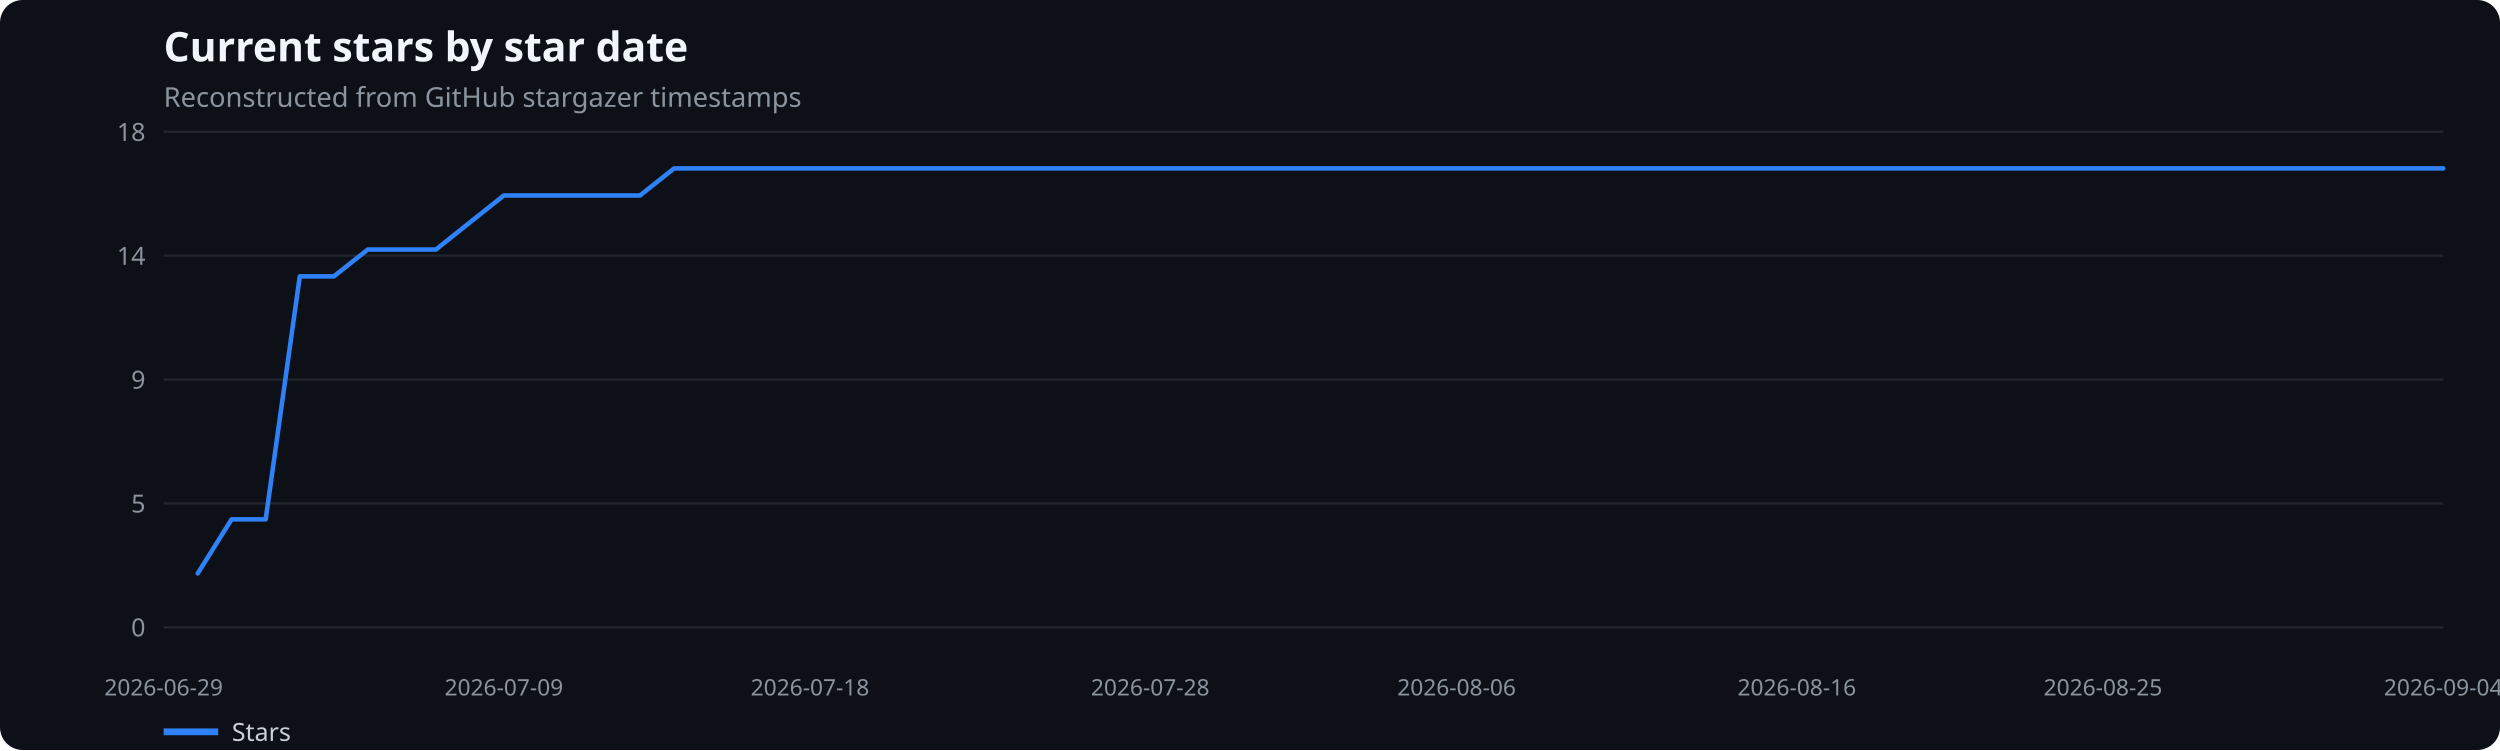
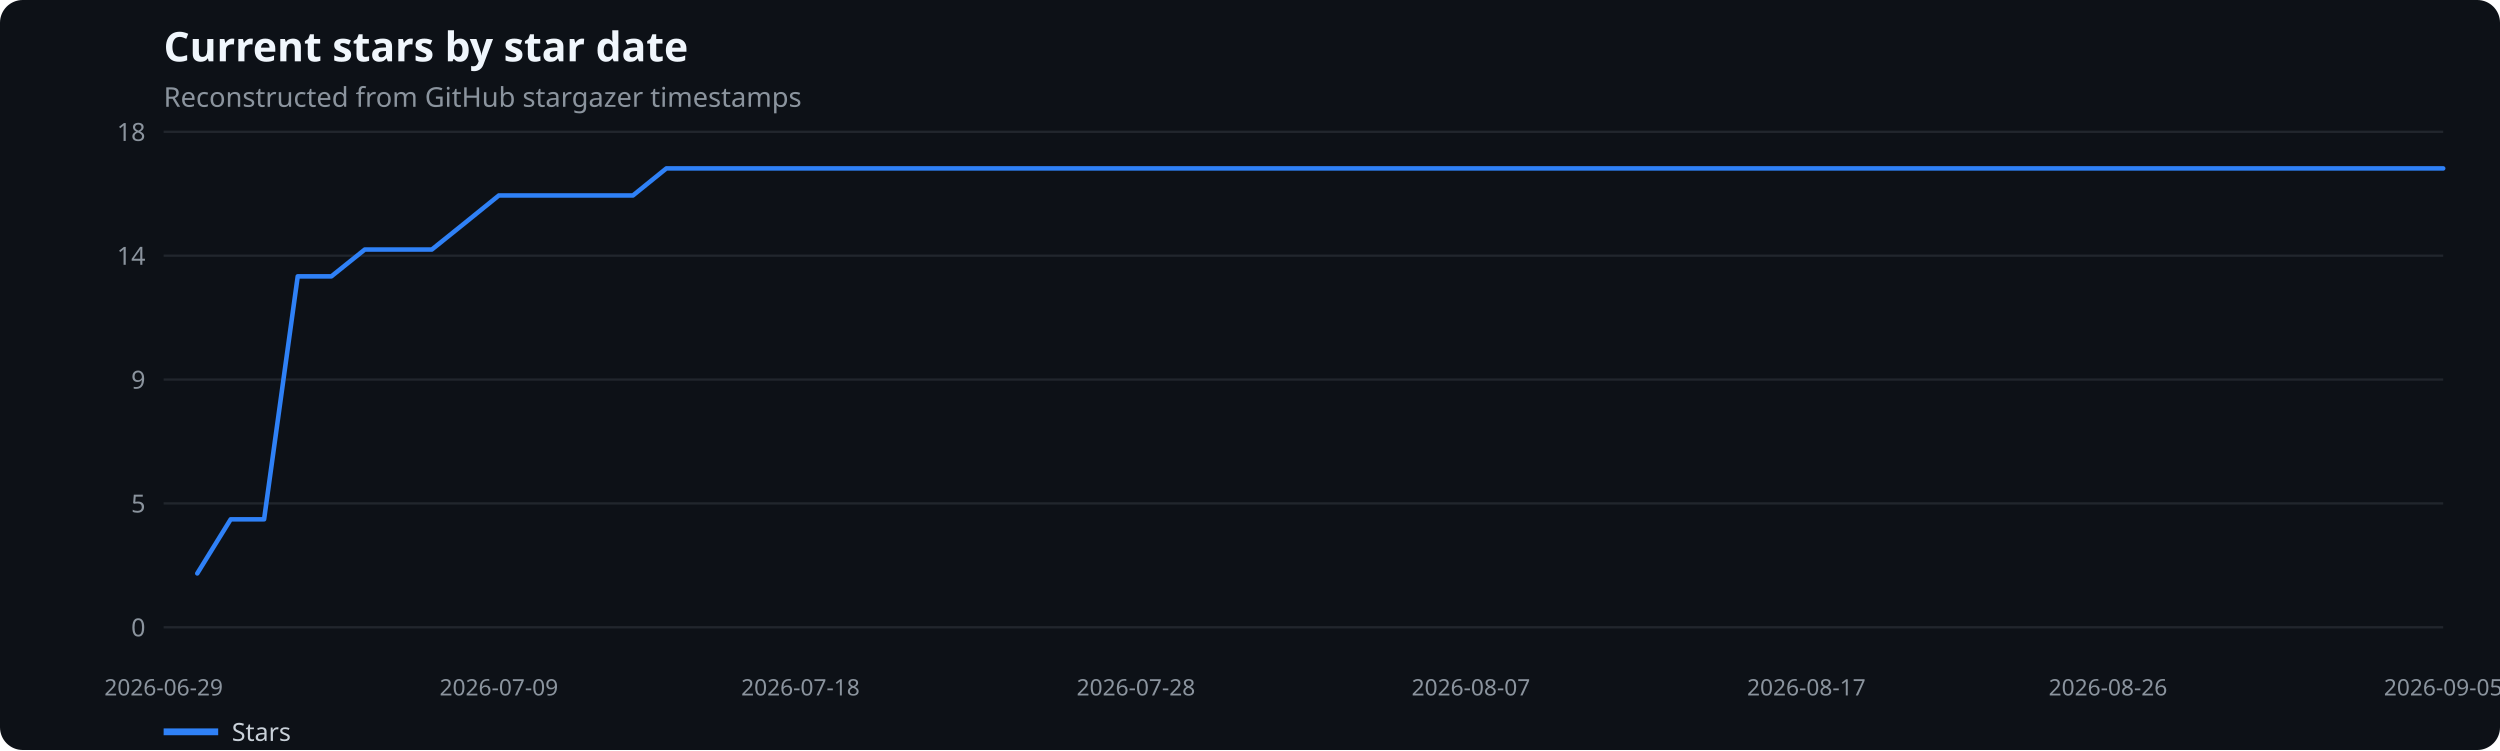
<svg xmlns="http://www.w3.org/2000/svg" width="1100" height="330" viewBox="0 0 1100 330" role="img" aria-label="Current stars by star date">
  <rect width="100%" height="100%" fill="#0d1117" rx="10" />
  <text x="72" y="27" fill="#f0f6fc" font-family="system-ui,sans-serif" font-size="18" font-weight="600">Current stars by star date</text>
  <text x="72" y="47" fill="#8b949e" font-family="system-ui,sans-serif" font-size="12">Reconstructed from GitHub stargazer timestamps</text>
  <line x1="72" x2="1075" y1="276.0" y2="276.0" stroke="#21262d" />
  <text x="64" y="280.0" text-anchor="end" fill="#8b949e" font-family="system-ui,sans-serif" font-size="11">0</text>
  <line x1="72" x2="1075" y1="221.5" y2="221.5" stroke="#21262d" />
  <text x="64" y="225.5" text-anchor="end" fill="#8b949e" font-family="system-ui,sans-serif" font-size="11">5</text>
  <line x1="72" x2="1075" y1="167.0" y2="167.0" stroke="#21262d" />
  <text x="64" y="171.0" text-anchor="end" fill="#8b949e" font-family="system-ui,sans-serif" font-size="11">9</text>
  <line x1="72" x2="1075" y1="112.5" y2="112.5" stroke="#21262d" />
  <text x="64" y="116.5" text-anchor="end" fill="#8b949e" font-family="system-ui,sans-serif" font-size="11">14</text>
  <line x1="72" x2="1075" y1="58.0" y2="58.0" stroke="#21262d" />
  <text x="64" y="62.0" text-anchor="end" fill="#8b949e" font-family="system-ui,sans-serif" font-size="11">18</text>
  <text x="72.0" y="306" text-anchor="middle" fill="#8b949e" font-family="system-ui,sans-serif" font-size="10">2026-06-29</text>
-   <text x="221.7" y="306" text-anchor="middle" fill="#8b949e" font-family="system-ui,sans-serif" font-size="10">2026-07-09</text>
-   <text x="356.4" y="306" text-anchor="middle" fill="#8b949e" font-family="system-ui,sans-serif" font-size="10">2026-07-18</text>
-   <text x="506.1" y="306" text-anchor="middle" fill="#8b949e" font-family="system-ui,sans-serif" font-size="10">2026-07-28</text>
-   <text x="640.9" y="306" text-anchor="middle" fill="#8b949e" font-family="system-ui,sans-serif" font-size="10">2026-08-06</text>
-   <text x="790.6" y="306" text-anchor="middle" fill="#8b949e" font-family="system-ui,sans-serif" font-size="10">2026-08-16</text>
-   <text x="925.3" y="306" text-anchor="middle" fill="#8b949e" font-family="system-ui,sans-serif" font-size="10">2026-08-25</text>
-   <text x="1075.0" y="306" text-anchor="middle" fill="#8b949e" font-family="system-ui,sans-serif" font-size="10">2026-09-04</text>
-   <polyline points="87.0,252.3 101.9,228.5 116.9,228.5 131.9,121.6 146.9,121.6 161.8,109.8 176.8,109.8 191.8,109.8 206.7,97.9 221.7,86.0 236.7,86.0 251.6,86.0 266.6,86.0 281.6,86.0 296.6,74.1 311.5,74.1 326.5,74.1 341.5,74.1 356.4,74.1 371.4,74.1 386.4,74.1 401.3,74.1 416.3,74.1 431.3,74.1 446.3,74.1 461.2,74.1 476.2,74.1 491.2,74.1 506.1,74.1 521.1,74.1 536.1,74.1 551.0,74.1 566.0,74.1 581.0,74.1 596.0,74.1 610.9,74.1 625.9,74.1 640.9,74.1 655.8,74.1 670.8,74.1 685.8,74.1 700.7,74.1 715.7,74.1 730.7,74.1 745.7,74.1 760.6,74.1 775.6,74.1 790.6,74.1 805.5,74.1 820.5,74.1 835.5,74.1 850.4,74.1 865.4,74.1 880.4,74.1 895.4,74.1 910.3,74.1 925.3,74.1 940.3,74.1 955.2,74.1 970.2,74.1 985.2,74.1 1000.1,74.1 1015.1,74.1 1030.1,74.1 1045.1,74.1 1060.0,74.1 1075.0,74.1" fill="none" stroke="#2f81f7" stroke-width="2" stroke-linecap="round" stroke-linejoin="round" />
+   <text x="219.5" y="306" text-anchor="middle" fill="#8b949e" font-family="system-ui,sans-serif" font-size="10">2026-07-09</text>
+   <text x="352.2" y="306" text-anchor="middle" fill="#8b949e" font-family="system-ui,sans-serif" font-size="10">2026-07-18</text>
+   <text x="499.8" y="306" text-anchor="middle" fill="#8b949e" font-family="system-ui,sans-serif" font-size="10">2026-07-28</text>
+   <text x="647.2" y="306" text-anchor="middle" fill="#8b949e" font-family="system-ui,sans-serif" font-size="10">2026-08-07</text>
+   <text x="794.8" y="306" text-anchor="middle" fill="#8b949e" font-family="system-ui,sans-serif" font-size="10">2026-08-17</text>
+   <text x="927.5" y="306" text-anchor="middle" fill="#8b949e" font-family="system-ui,sans-serif" font-size="10">2026-08-26</text>
+   <text x="1075.0" y="306" text-anchor="middle" fill="#8b949e" font-family="system-ui,sans-serif" font-size="10">2026-09-05</text>
+   <polyline points="86.8,252.3 101.5,228.5 116.2,228.5 131.0,121.6 145.8,121.6 160.5,109.8 175.2,109.8 190.0,109.8 204.8,97.9 219.5,86.0 234.2,86.0 249.0,86.0 263.8,86.0 278.5,86.0 293.2,74.1 308.0,74.1 322.8,74.1 337.5,74.1 352.2,74.1 367.0,74.1 381.8,74.1 396.5,74.1 411.2,74.1 426.0,74.1 440.8,74.1 455.5,74.1 470.2,74.1 485.0,74.1 499.8,74.1 514.5,74.1 529.2,74.1 544.0,74.1 558.8,74.1 573.5,74.1 588.2,74.1 603.0,74.1 617.8,74.1 632.5,74.1 647.2,74.1 662.0,74.1 676.8,74.1 691.5,74.1 706.2,74.1 721.0,74.1 735.8,74.1 750.5,74.1 765.2,74.1 780.0,74.1 794.8,74.1 809.5,74.1 824.2,74.1 839.0,74.1 853.8,74.1 868.5,74.1 883.2,74.1 898.0,74.1 912.8,74.1 927.5,74.1 942.2,74.1 957.0,74.1 971.8,74.1 986.5,74.1 1001.2,74.1 1016.0,74.1 1030.8,74.1 1045.5,74.1 1060.2,74.1 1075.0,74.1" fill="none" stroke="#2f81f7" stroke-width="2" stroke-linecap="round" stroke-linejoin="round" />
  <line x1="72" x2="96" y1="322" y2="322" stroke="#2f81f7" stroke-width="3" />
  <text x="102" y="326" fill="#c9d1d9" font-family="system-ui,sans-serif" font-size="11">Stars</text>
</svg>
